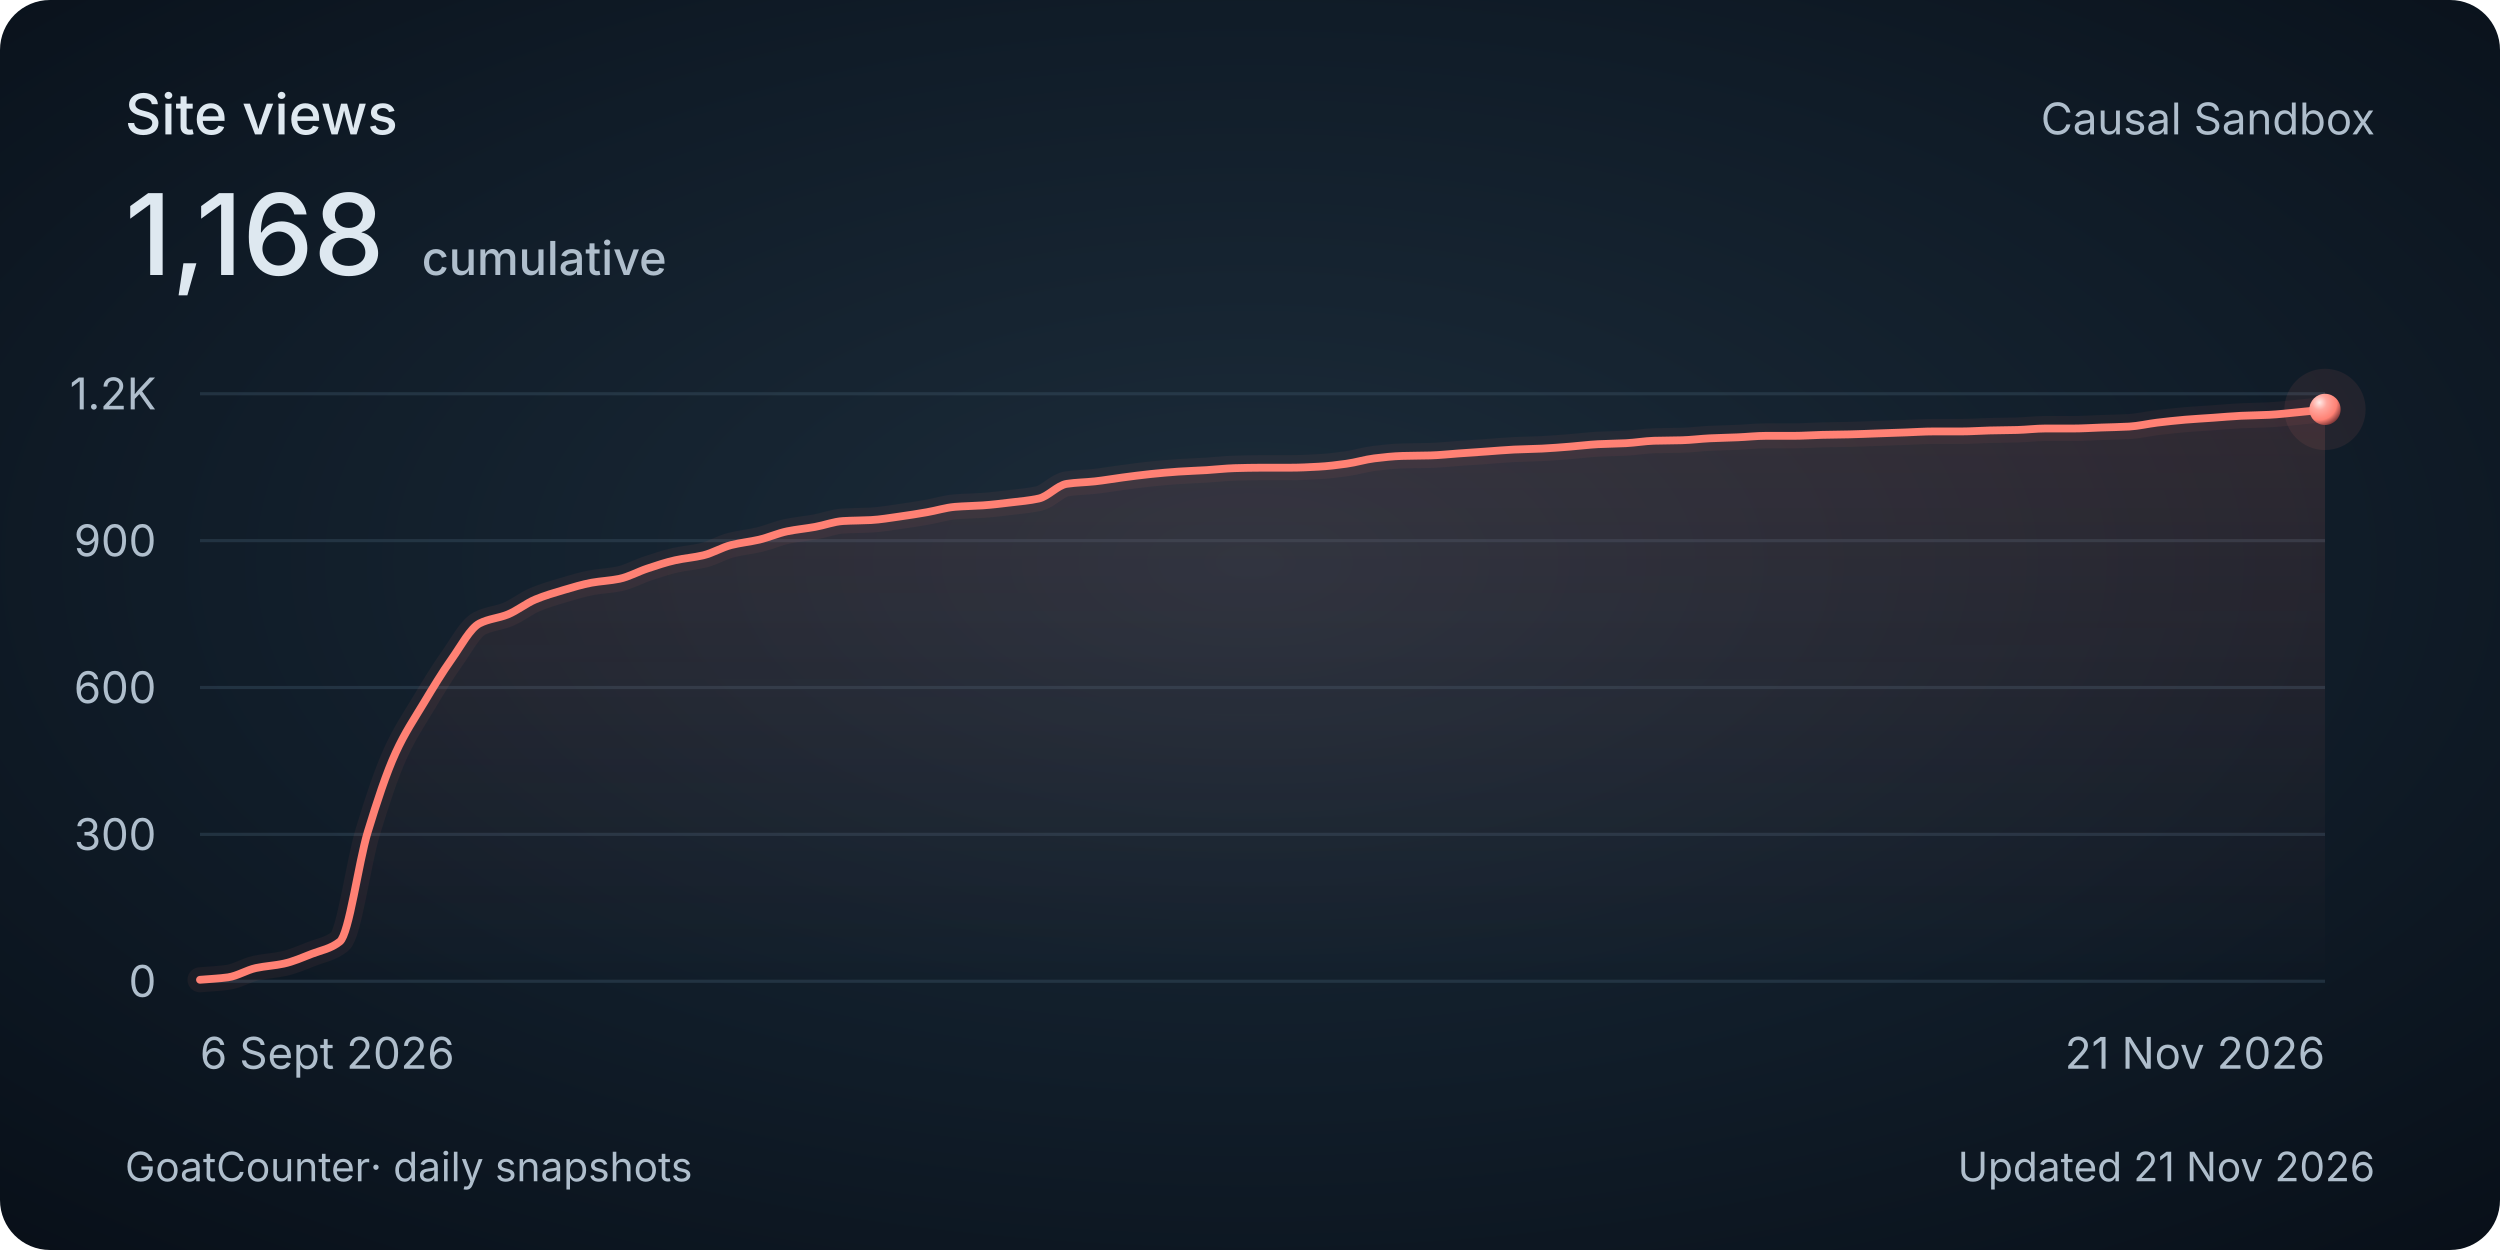
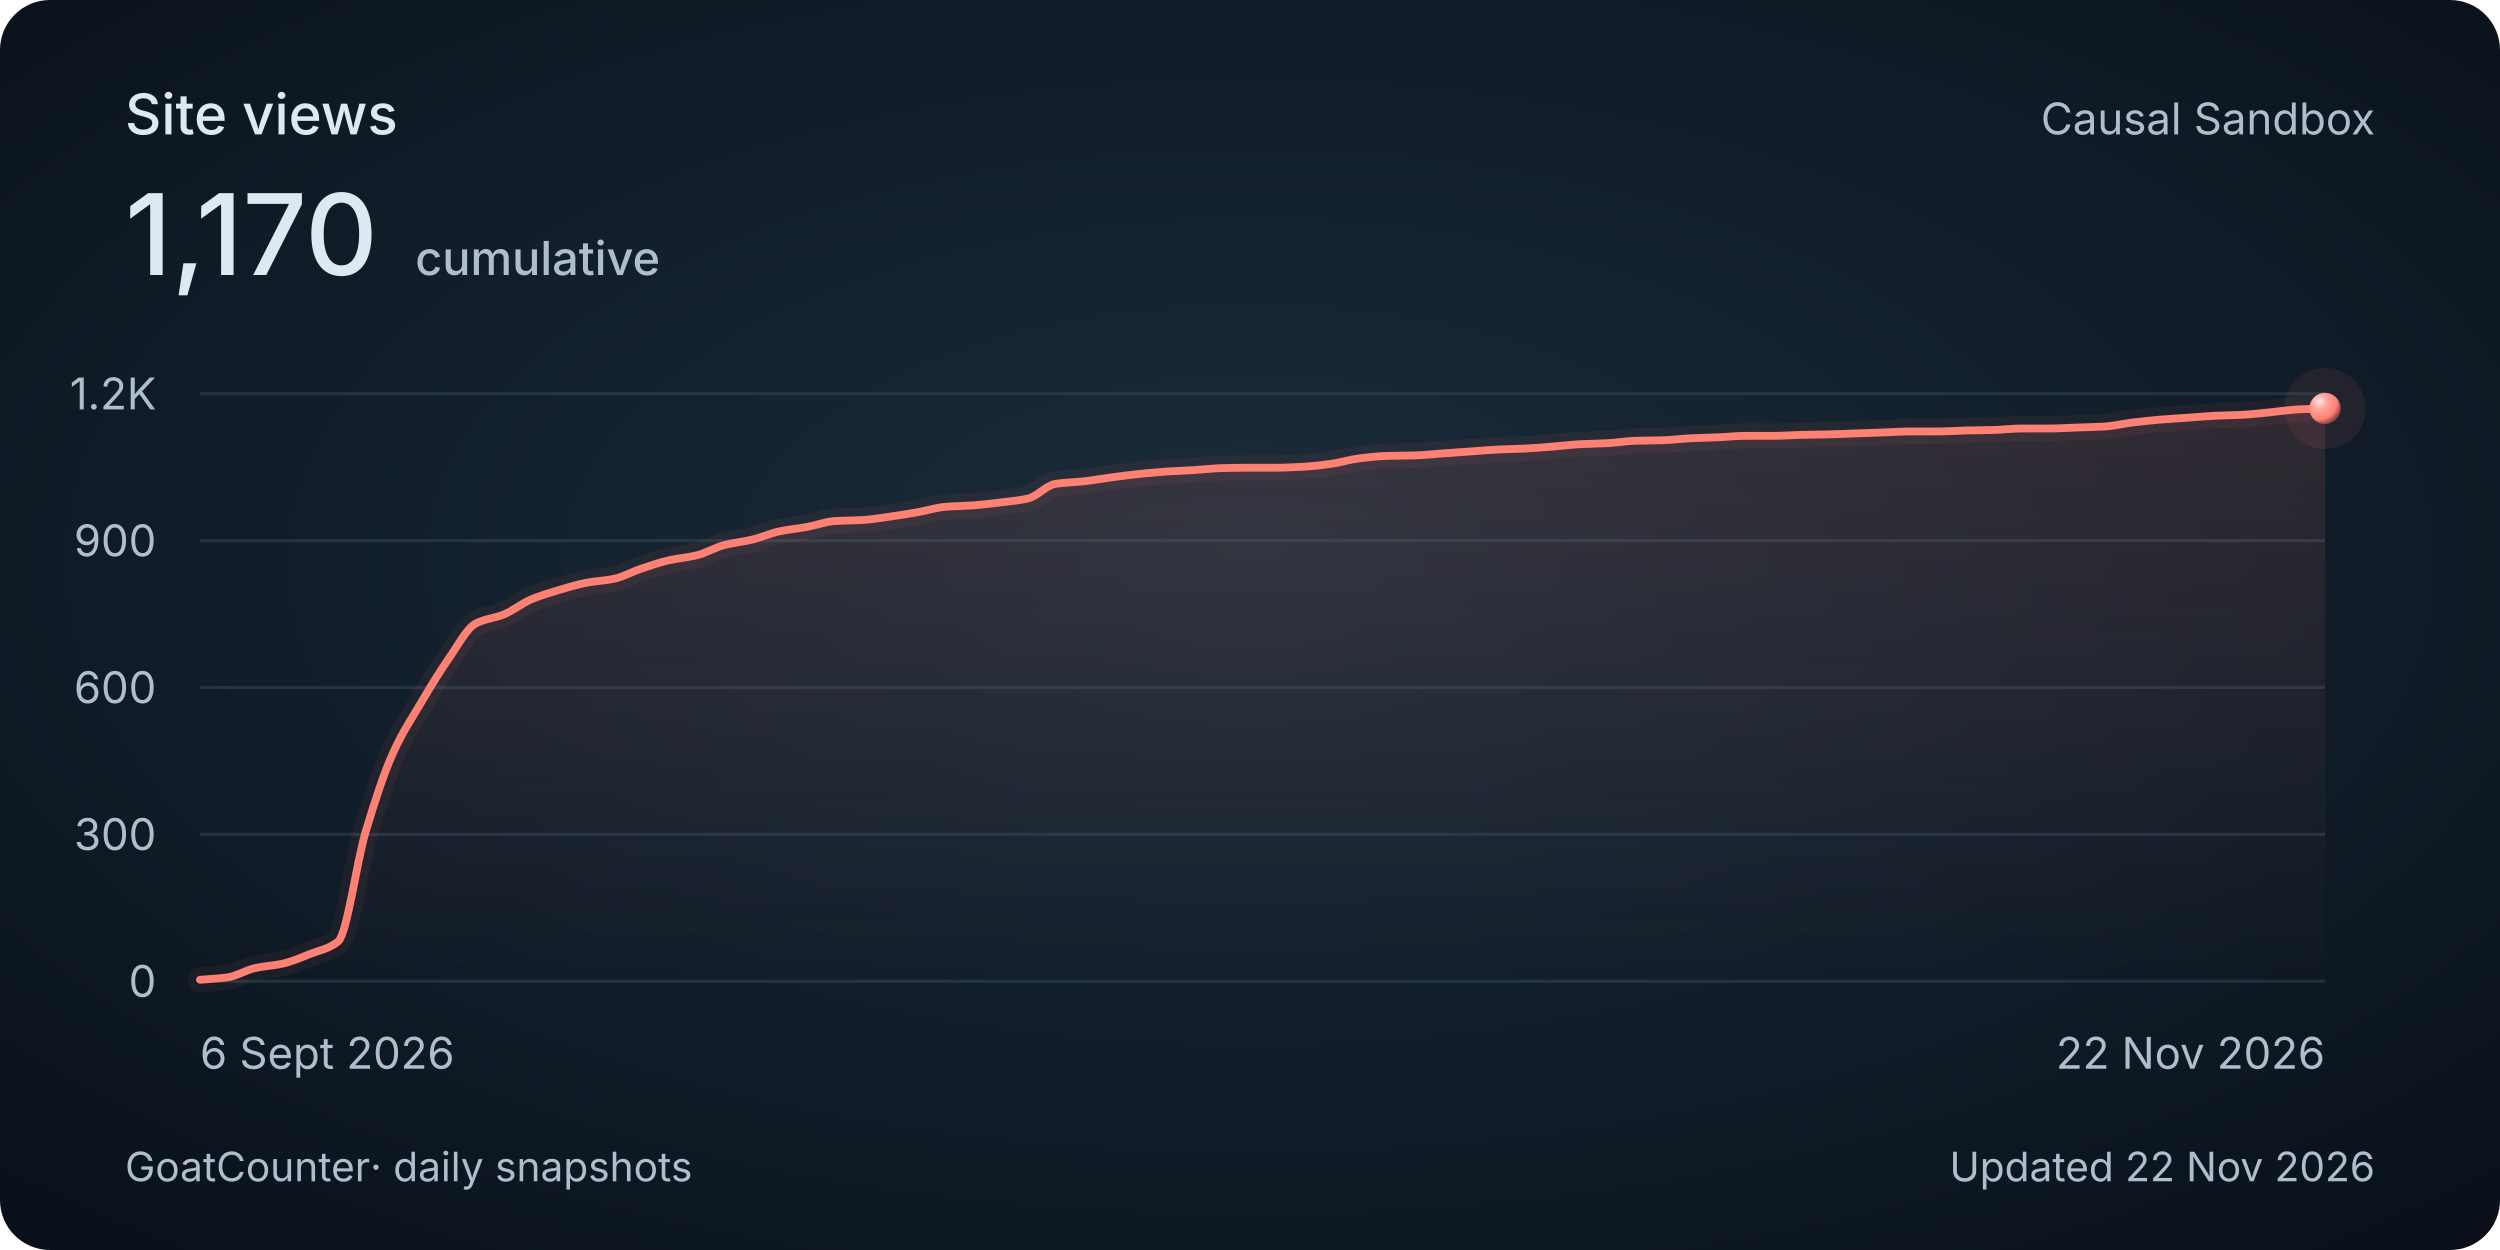
<svg xmlns="http://www.w3.org/2000/svg" width="800" height="400" viewBox="0 0 800 400" role="img" aria-labelledby="title description">
  <style>
    @media (max-width: 480px) {
      .secondary { display: none; }
      .heading { font-size: 30px; }
      .total { font-size: 48px; }
      .tick, .cumulative { font-size: 26px; }
      .date, .footer { font-size: 24px; }
    }
  </style>
  <defs>
    <radialGradient id="background" cx="50%" cy="45%" r="75%">
      <stop stop-color="#1c2c3a" />
      <stop offset=".58" stop-color="#101c28" />
      <stop offset="1" stop-color="#080f18" />
    </radialGradient>
    <linearGradient id="area" x1="0" y1="0" x2="0" y2="1">
      <stop stop-color="#ff8174" stop-opacity=".13" />
      <stop offset="1" stop-color="#ff8174" stop-opacity="0" />
    </linearGradient>
    <radialGradient id="pearl" cx="32%" cy="28%" r="80%">
      <stop stop-color="#ffeae7" />
      <stop offset=".3" stop-color="#ffa79e" />
      <stop offset=".7" stop-color="#ff8174" />
      <stop offset="1" stop-color="#702f32" />
    </radialGradient>
  </defs>
  <rect width="800" height="400" rx="16" fill="url(#background)" />
  <g font-family="Avenir Next, Avenir, -apple-system, BlinkMacSystemFont, Segoe UI, sans-serif" fill="#dee8f0">
    <text class="heading" x="40" y="43" font-size="18" font-weight="500">Site views</text>
-     <text class="total" x="40" y="88" font-size="36" font-weight="500">1,168<tspan class="cumulative" dx="12" font-size="15" fill="#afbecc">cumulative</tspan>
+     <text class="total" x="40" y="88" font-size="36" font-weight="500">1,170<tspan class="cumulative" dx="12" font-size="15" fill="#afbecc">cumulative</tspan>
    </text>
    <text class="secondary" x="760" y="43" text-anchor="end" font-size="14" fill="#afbecc">Causal Sandbox</text>
    <path d="M 64 314 H 744" stroke="#394e60" stroke-opacity=".45" />
    <text class="tick" x="50" y="319" text-anchor="end" font-size="14" fill="#afbecc">0</text>
    <path d="M 64 267 H 744" stroke="#394e60" stroke-opacity=".45" />
    <text class="tick" x="50" y="272" text-anchor="end" font-size="14" fill="#afbecc">300</text>
    <path d="M 64 220 H 744" stroke="#394e60" stroke-opacity=".45" />
    <text class="tick" x="50" y="225" text-anchor="end" font-size="14" fill="#afbecc">600</text>
    <path d="M 64 173 H 744" stroke="#394e60" stroke-opacity=".45" />
    <text class="tick" x="50" y="178" text-anchor="end" font-size="14" fill="#afbecc">900</text>
    <path d="M 64 126 H 744" stroke="#394e60" stroke-opacity=".45" />
    <text class="tick" x="50" y="131" text-anchor="end" font-size="14" fill="#afbecc">1.2K</text>
-     <path d="M 64.00 313.53 C 66.98 313.27, 69.96 313.16, 72.95 312.75 C 75.93 312.33, 78.91 310.41, 81.89 309.77 C 84.88 309.13, 87.86 309.01, 90.84 308.36 C 93.82 307.71, 96.81 306.39, 99.79 305.23 C 102.77 304.07, 105.75 303.66, 108.74 301.31 C 111.72 298.96, 114.70 276.04, 117.68 266.22 C 120.67 256.40, 123.65 247.33, 126.63 240.84 C 129.61 234.34, 132.60 229.98, 135.58 225.01 C 138.56 220.04, 141.54 215.12, 144.53 210.91 C 147.51 206.70, 150.49 200.98, 153.47 199.48 C 156.46 197.97, 159.44 197.85, 162.42 196.66 C 165.40 195.47, 168.39 193.03, 171.37 191.80 C 174.35 190.57, 177.33 189.70, 180.32 188.82 C 183.30 187.95, 186.28 187.02, 189.26 186.47 C 192.25 185.93, 195.23 185.83, 198.21 185.22 C 201.19 184.61, 204.18 182.91, 207.16 181.93 C 210.14 180.95, 213.12 179.92, 216.11 179.27 C 219.09 178.61, 222.07 178.41, 225.05 177.70 C 228.04 176.99, 231.02 175.16, 234.00 174.41 C 236.98 173.66, 239.96 173.38, 242.95 172.69 C 245.93 171.99, 248.91 170.64, 251.89 170.02 C 254.88 169.41, 257.86 169.15, 260.84 168.61 C 263.82 168.08, 266.81 166.91, 269.79 166.73 C 272.77 166.55, 275.75 166.58, 278.74 166.42 C 281.72 166.26, 284.70 165.73, 287.68 165.32 C 290.67 164.91, 293.65 164.43, 296.63 163.91 C 299.61 163.40, 302.60 162.44, 305.58 162.19 C 308.56 161.94, 311.54 161.93, 314.53 161.72 C 317.51 161.51, 320.49 161.14, 323.47 160.78 C 326.46 160.42, 329.44 160.19, 332.42 159.53 C 335.40 158.87, 338.39 155.27, 341.37 154.83 C 344.35 154.38, 347.33 154.36, 350.32 154.04 C 353.30 153.72, 356.28 153.18, 359.26 152.79 C 362.25 152.40, 365.23 152.00, 368.21 151.69 C 371.19 151.39, 374.18 151.11, 377.16 150.91 C 380.14 150.71, 383.12 150.62, 386.11 150.44 C 389.09 150.26, 392.07 149.90, 395.05 149.81 C 398.04 149.73, 401.02 149.66, 404.00 149.66 C 406.98 149.66, 409.96 149.66, 412.95 149.66 C 415.93 149.66, 418.91 149.50, 421.89 149.34 C 424.88 149.19, 427.86 148.81, 430.84 148.40 C 433.82 148.00, 436.81 147.04, 439.79 146.68 C 442.77 146.32, 445.75 145.98, 448.74 145.90 C 451.72 145.81, 454.70 145.82, 457.68 145.74 C 460.67 145.66, 463.65 145.32, 466.63 145.11 C 469.61 144.90, 472.60 144.70, 475.58 144.49 C 478.56 144.28, 481.54 144.00, 484.53 143.86 C 487.51 143.72, 490.49 143.69, 493.47 143.55 C 496.46 143.41, 499.44 143.15, 502.42 142.92 C 505.40 142.69, 508.39 142.29, 511.37 142.14 C 514.35 141.99, 517.33 141.97, 520.32 141.82 C 523.30 141.67, 526.28 141.13, 529.26 141.04 C 532.25 140.95, 535.23 140.97, 538.21 140.88 C 541.19 140.80, 544.18 140.40, 547.16 140.26 C 550.14 140.12, 553.12 140.07, 556.11 139.94 C 559.09 139.82, 562.07 139.47, 565.05 139.47 C 568.04 139.47, 571.02 139.47, 574.00 139.47 C 576.98 139.47, 579.96 139.23, 582.95 139.16 C 585.93 139.09, 588.91 139.07, 591.89 139.00 C 594.88 138.93, 597.86 138.79, 600.84 138.69 C 603.82 138.59, 606.81 138.48, 609.79 138.38 C 612.77 138.27, 615.75 138.06, 618.74 138.06 C 621.72 138.06, 624.70 138.06, 627.68 138.06 C 630.67 138.06, 633.65 137.82, 636.63 137.75 C 639.61 137.68, 642.60 137.67, 645.58 137.59 C 648.56 137.51, 651.54 137.12, 654.53 137.12 C 657.51 137.12, 660.49 137.12, 663.47 137.12 C 666.46 137.12, 669.44 136.91, 672.42 136.81 C 675.40 136.71, 678.39 136.66, 681.37 136.50 C 684.35 136.33, 687.33 135.60, 690.32 135.24 C 693.30 134.89, 696.28 134.55, 699.26 134.30 C 702.25 134.05, 705.23 133.89, 708.21 133.68 C 711.19 133.47, 714.18 133.19, 717.16 133.05 C 720.14 132.91, 723.12 132.89, 726.11 132.74 C 729.09 132.59, 732.07 132.24, 735.05 131.95 C 738.04 131.67, 741.02 131.33, 744.00 131.01 L 744 314 L 64 314 Z" fill="url(#area)" />
-     <path d="M 64.00 313.53 C 66.98 313.27, 69.96 313.16, 72.95 312.75 C 75.93 312.33, 78.91 310.41, 81.89 309.77 C 84.88 309.13, 87.86 309.01, 90.84 308.36 C 93.82 307.71, 96.81 306.39, 99.79 305.23 C 102.77 304.07, 105.75 303.66, 108.74 301.31 C 111.72 298.96, 114.70 276.04, 117.68 266.22 C 120.67 256.40, 123.65 247.33, 126.63 240.84 C 129.61 234.34, 132.60 229.98, 135.58 225.01 C 138.56 220.04, 141.54 215.12, 144.53 210.91 C 147.51 206.70, 150.49 200.98, 153.47 199.48 C 156.46 197.97, 159.44 197.85, 162.42 196.66 C 165.40 195.47, 168.39 193.03, 171.37 191.80 C 174.35 190.57, 177.33 189.70, 180.32 188.82 C 183.30 187.95, 186.28 187.02, 189.26 186.47 C 192.25 185.93, 195.23 185.83, 198.21 185.22 C 201.19 184.61, 204.18 182.91, 207.16 181.93 C 210.14 180.95, 213.12 179.92, 216.11 179.27 C 219.09 178.61, 222.07 178.41, 225.05 177.70 C 228.04 176.99, 231.02 175.16, 234.00 174.41 C 236.98 173.66, 239.96 173.38, 242.95 172.69 C 245.93 171.99, 248.91 170.64, 251.89 170.02 C 254.88 169.41, 257.86 169.15, 260.84 168.61 C 263.82 168.08, 266.81 166.91, 269.79 166.73 C 272.77 166.55, 275.75 166.58, 278.74 166.42 C 281.72 166.26, 284.70 165.73, 287.68 165.32 C 290.67 164.91, 293.65 164.43, 296.63 163.91 C 299.61 163.40, 302.60 162.44, 305.58 162.19 C 308.56 161.94, 311.54 161.93, 314.53 161.72 C 317.51 161.51, 320.49 161.14, 323.47 160.78 C 326.46 160.42, 329.44 160.19, 332.42 159.53 C 335.40 158.87, 338.39 155.27, 341.37 154.83 C 344.35 154.38, 347.33 154.36, 350.32 154.04 C 353.30 153.72, 356.28 153.18, 359.26 152.79 C 362.25 152.40, 365.23 152.00, 368.21 151.69 C 371.19 151.39, 374.18 151.11, 377.16 150.91 C 380.14 150.71, 383.12 150.62, 386.11 150.44 C 389.09 150.26, 392.07 149.90, 395.05 149.81 C 398.04 149.73, 401.02 149.66, 404.00 149.66 C 406.98 149.66, 409.96 149.66, 412.95 149.66 C 415.93 149.66, 418.91 149.50, 421.89 149.34 C 424.88 149.19, 427.86 148.81, 430.84 148.40 C 433.82 148.00, 436.81 147.04, 439.79 146.68 C 442.77 146.32, 445.75 145.98, 448.74 145.90 C 451.72 145.81, 454.70 145.82, 457.68 145.74 C 460.67 145.66, 463.65 145.32, 466.63 145.11 C 469.61 144.90, 472.60 144.70, 475.58 144.49 C 478.56 144.28, 481.54 144.00, 484.53 143.86 C 487.51 143.72, 490.49 143.69, 493.47 143.55 C 496.46 143.41, 499.44 143.15, 502.42 142.92 C 505.40 142.69, 508.39 142.29, 511.37 142.14 C 514.35 141.99, 517.33 141.97, 520.32 141.82 C 523.30 141.67, 526.28 141.13, 529.26 141.04 C 532.25 140.95, 535.23 140.97, 538.21 140.88 C 541.19 140.80, 544.18 140.40, 547.16 140.26 C 550.14 140.12, 553.12 140.07, 556.11 139.94 C 559.09 139.82, 562.07 139.47, 565.05 139.47 C 568.04 139.47, 571.02 139.47, 574.00 139.47 C 576.98 139.47, 579.96 139.23, 582.95 139.16 C 585.93 139.09, 588.91 139.07, 591.89 139.00 C 594.88 138.93, 597.86 138.79, 600.84 138.69 C 603.82 138.59, 606.81 138.48, 609.79 138.38 C 612.77 138.27, 615.75 138.06, 618.74 138.06 C 621.72 138.06, 624.70 138.06, 627.68 138.06 C 630.67 138.06, 633.65 137.82, 636.63 137.75 C 639.61 137.68, 642.60 137.67, 645.58 137.59 C 648.56 137.51, 651.54 137.12, 654.53 137.12 C 657.51 137.12, 660.49 137.12, 663.47 137.12 C 666.46 137.12, 669.44 136.91, 672.42 136.81 C 675.40 136.71, 678.39 136.66, 681.37 136.50 C 684.35 136.33, 687.33 135.60, 690.32 135.24 C 693.30 134.89, 696.28 134.55, 699.26 134.30 C 702.25 134.05, 705.23 133.89, 708.21 133.68 C 711.19 133.47, 714.18 133.19, 717.16 133.05 C 720.14 132.91, 723.12 132.89, 726.11 132.74 C 729.09 132.59, 732.07 132.24, 735.05 131.95 C 738.04 131.67, 741.02 131.33, 744.00 131.01" fill="none" stroke="#ff8174" stroke-width="8" stroke-opacity=".06" stroke-linecap="round" />
-     <path d="M 64.00 313.53 C 66.98 313.27, 69.96 313.16, 72.95 312.75 C 75.93 312.33, 78.91 310.41, 81.89 309.77 C 84.88 309.13, 87.86 309.01, 90.84 308.36 C 93.82 307.71, 96.81 306.39, 99.79 305.23 C 102.77 304.07, 105.75 303.66, 108.74 301.31 C 111.72 298.96, 114.70 276.04, 117.68 266.22 C 120.67 256.40, 123.65 247.33, 126.63 240.84 C 129.61 234.34, 132.60 229.98, 135.58 225.01 C 138.56 220.04, 141.54 215.12, 144.53 210.91 C 147.51 206.70, 150.49 200.98, 153.47 199.48 C 156.46 197.97, 159.44 197.85, 162.42 196.66 C 165.40 195.47, 168.39 193.03, 171.37 191.80 C 174.35 190.57, 177.33 189.70, 180.32 188.82 C 183.30 187.95, 186.28 187.02, 189.26 186.47 C 192.25 185.93, 195.23 185.83, 198.21 185.22 C 201.19 184.61, 204.18 182.91, 207.16 181.93 C 210.14 180.95, 213.12 179.92, 216.11 179.27 C 219.09 178.61, 222.07 178.41, 225.05 177.70 C 228.04 176.99, 231.02 175.16, 234.00 174.41 C 236.98 173.66, 239.96 173.38, 242.95 172.69 C 245.93 171.99, 248.91 170.64, 251.89 170.02 C 254.88 169.41, 257.86 169.15, 260.84 168.61 C 263.82 168.08, 266.81 166.91, 269.79 166.73 C 272.77 166.55, 275.75 166.58, 278.74 166.42 C 281.72 166.26, 284.70 165.73, 287.68 165.32 C 290.67 164.91, 293.65 164.43, 296.63 163.91 C 299.61 163.40, 302.60 162.44, 305.58 162.19 C 308.56 161.94, 311.54 161.93, 314.53 161.72 C 317.51 161.51, 320.49 161.14, 323.47 160.78 C 326.46 160.42, 329.44 160.19, 332.42 159.53 C 335.40 158.87, 338.39 155.27, 341.37 154.83 C 344.35 154.38, 347.33 154.36, 350.32 154.04 C 353.30 153.72, 356.28 153.18, 359.26 152.79 C 362.25 152.40, 365.23 152.00, 368.21 151.69 C 371.19 151.39, 374.18 151.11, 377.16 150.91 C 380.14 150.71, 383.12 150.62, 386.11 150.44 C 389.09 150.26, 392.07 149.90, 395.05 149.81 C 398.04 149.73, 401.02 149.66, 404.00 149.66 C 406.98 149.66, 409.96 149.66, 412.95 149.66 C 415.93 149.66, 418.91 149.50, 421.89 149.34 C 424.88 149.19, 427.86 148.81, 430.84 148.40 C 433.82 148.00, 436.81 147.04, 439.79 146.68 C 442.77 146.32, 445.75 145.98, 448.74 145.90 C 451.72 145.81, 454.70 145.82, 457.68 145.74 C 460.67 145.66, 463.65 145.32, 466.63 145.11 C 469.61 144.90, 472.60 144.70, 475.58 144.49 C 478.56 144.28, 481.54 144.00, 484.53 143.86 C 487.51 143.72, 490.49 143.69, 493.47 143.55 C 496.46 143.41, 499.44 143.15, 502.42 142.92 C 505.40 142.69, 508.39 142.29, 511.37 142.14 C 514.35 141.99, 517.33 141.97, 520.32 141.82 C 523.30 141.67, 526.28 141.13, 529.26 141.04 C 532.25 140.95, 535.23 140.97, 538.21 140.88 C 541.19 140.80, 544.18 140.40, 547.16 140.26 C 550.14 140.12, 553.12 140.07, 556.11 139.94 C 559.09 139.82, 562.07 139.47, 565.05 139.47 C 568.04 139.47, 571.02 139.47, 574.00 139.47 C 576.98 139.47, 579.96 139.23, 582.95 139.16 C 585.93 139.09, 588.91 139.07, 591.89 139.00 C 594.88 138.93, 597.86 138.79, 600.84 138.69 C 603.82 138.59, 606.81 138.48, 609.79 138.38 C 612.77 138.27, 615.75 138.06, 618.74 138.06 C 621.72 138.06, 624.70 138.06, 627.68 138.06 C 630.67 138.06, 633.65 137.82, 636.63 137.75 C 639.61 137.68, 642.60 137.67, 645.58 137.59 C 648.56 137.51, 651.54 137.12, 654.53 137.12 C 657.51 137.12, 660.49 137.12, 663.47 137.12 C 666.46 137.12, 669.44 136.91, 672.42 136.81 C 675.40 136.71, 678.39 136.66, 681.37 136.50 C 684.35 136.33, 687.33 135.60, 690.32 135.24 C 693.30 134.89, 696.28 134.55, 699.26 134.30 C 702.25 134.05, 705.23 133.89, 708.21 133.68 C 711.19 133.47, 714.18 133.19, 717.16 133.05 C 720.14 132.91, 723.12 132.89, 726.11 132.74 C 729.09 132.59, 732.07 132.24, 735.05 131.95 C 738.04 131.67, 741.02 131.33, 744.00 131.01" fill="none" stroke="#ff8174" stroke-width="2.5" stroke-linecap="round" />
-     <circle cx="744.00" cy="131.01" r="13" fill="#ff8174" fill-opacity=".08" />
-     <circle cx="744.00" cy="131.01" r="5" fill="url(#pearl)" />
+     <path d="M 64.00 313.53 C 66.94 313.27, 69.89 313.16, 72.83 312.75 C 75.77 312.33, 78.72 310.41, 81.66 309.77 C 84.61 309.13, 87.55 309.01, 90.49 308.36 C 93.44 307.71, 96.38 306.39, 99.32 305.23 C 102.27 304.07, 105.21 303.66, 108.16 301.31 C 111.10 298.96, 114.04 276.04, 116.99 266.22 C 119.93 256.40, 122.87 247.33, 125.82 240.84 C 128.76 234.34, 131.71 229.98, 134.65 225.01 C 137.59 220.04, 140.54 215.12, 143.48 210.91 C 146.42 206.70, 149.37 200.98, 152.31 199.48 C 155.26 197.97, 158.20 197.85, 161.14 196.66 C 164.09 195.47, 167.03 193.03, 169.97 191.80 C 172.92 190.57, 175.86 189.70, 178.81 188.82 C 181.75 187.95, 184.69 187.02, 187.64 186.47 C 190.58 185.93, 193.52 185.83, 196.47 185.22 C 199.41 184.61, 202.35 182.91, 205.30 181.93 C 208.24 180.95, 211.19 179.92, 214.13 179.27 C 217.07 178.61, 220.02 178.41, 222.96 177.70 C 225.90 176.99, 228.85 175.16, 231.79 174.41 C 234.74 173.66, 237.68 173.38, 240.62 172.69 C 243.57 171.99, 246.51 170.64, 249.45 170.02 C 252.40 169.41, 255.34 169.15, 258.29 168.61 C 261.23 168.08, 264.17 166.91, 267.12 166.73 C 270.06 166.55, 273.00 166.58, 275.95 166.42 C 278.89 166.26, 281.84 165.73, 284.78 165.32 C 287.72 164.91, 290.67 164.43, 293.61 163.91 C 296.55 163.40, 299.50 162.44, 302.44 162.19 C 305.39 161.94, 308.33 161.93, 311.27 161.72 C 314.22 161.51, 317.16 161.14, 320.10 160.78 C 323.05 160.42, 325.99 160.19, 328.94 159.53 C 331.88 158.87, 334.82 155.27, 337.77 154.83 C 340.71 154.38, 343.65 154.36, 346.60 154.04 C 349.54 153.72, 352.48 153.18, 355.43 152.79 C 358.37 152.40, 361.32 152.00, 364.26 151.69 C 367.20 151.39, 370.15 151.11, 373.09 150.91 C 376.03 150.71, 378.98 150.62, 381.92 150.44 C 384.87 150.26, 387.81 149.90, 390.75 149.81 C 393.70 149.73, 396.64 149.66, 399.58 149.66 C 402.53 149.66, 405.47 149.66, 408.42 149.66 C 411.36 149.66, 414.30 149.50, 417.25 149.34 C 420.19 149.19, 423.13 148.81, 426.08 148.40 C 429.02 148.00, 431.97 147.04, 434.91 146.68 C 437.85 146.32, 440.80 145.98, 443.74 145.90 C 446.68 145.81, 449.63 145.82, 452.57 145.74 C 455.52 145.66, 458.46 145.32, 461.40 145.11 C 464.35 144.90, 467.29 144.70, 470.23 144.49 C 473.18 144.28, 476.12 144.00, 479.06 143.86 C 482.01 143.72, 484.95 143.69, 487.90 143.55 C 490.84 143.41, 493.78 143.15, 496.73 142.92 C 499.67 142.69, 502.61 142.29, 505.56 142.14 C 508.50 141.99, 511.45 141.97, 514.39 141.82 C 517.33 141.67, 520.28 141.13, 523.22 141.04 C 526.16 140.95, 529.11 140.97, 532.05 140.88 C 535.00 140.80, 537.94 140.40, 540.88 140.26 C 543.83 140.12, 546.77 140.07, 549.71 139.94 C 552.66 139.82, 555.60 139.47, 558.55 139.47 C 561.49 139.47, 564.43 139.47, 567.38 139.47 C 570.32 139.47, 573.26 139.23, 576.21 139.16 C 579.15 139.09, 582.10 139.07, 585.04 139.00 C 587.98 138.93, 590.93 138.79, 593.87 138.69 C 596.81 138.59, 599.76 138.48, 602.70 138.38 C 605.65 138.27, 608.59 138.06, 611.53 138.06 C 614.48 138.06, 617.42 138.06, 620.36 138.06 C 623.31 138.06, 626.25 137.82, 629.19 137.75 C 632.14 137.68, 635.08 137.67, 638.03 137.59 C 640.97 137.51, 643.91 137.12, 646.86 137.12 C 649.80 137.12, 652.74 137.12, 655.69 137.12 C 658.63 137.12, 661.58 136.91, 664.52 136.81 C 667.46 136.71, 670.41 136.66, 673.35 136.50 C 676.29 136.33, 679.24 135.60, 682.18 135.24 C 685.13 134.89, 688.07 134.55, 691.01 134.30 C 693.96 134.05, 696.90 133.89, 699.84 133.68 C 702.79 133.47, 705.73 133.19, 708.68 133.05 C 711.62 132.91, 714.56 132.89, 717.51 132.74 C 720.45 132.59, 723.39 132.24, 726.34 131.95 C 729.28 131.67, 732.23 131.17, 735.17 131.01 C 738.11 130.86, 741.06 130.80, 744.00 130.70 L 744 314 L 64 314 Z" fill="url(#area)" />
+     <path d="M 64.00 313.53 C 66.94 313.27, 69.89 313.16, 72.83 312.75 C 75.77 312.33, 78.72 310.41, 81.66 309.77 C 84.61 309.13, 87.55 309.01, 90.49 308.36 C 93.44 307.71, 96.38 306.39, 99.32 305.23 C 102.27 304.07, 105.21 303.66, 108.16 301.31 C 111.10 298.96, 114.04 276.04, 116.99 266.22 C 119.93 256.40, 122.87 247.33, 125.82 240.84 C 128.76 234.34, 131.71 229.98, 134.65 225.01 C 137.59 220.04, 140.54 215.12, 143.48 210.91 C 146.42 206.70, 149.37 200.98, 152.31 199.48 C 155.26 197.97, 158.20 197.85, 161.14 196.66 C 164.09 195.47, 167.03 193.03, 169.97 191.80 C 172.92 190.57, 175.86 189.70, 178.81 188.82 C 181.75 187.95, 184.69 187.02, 187.64 186.47 C 190.58 185.93, 193.52 185.83, 196.47 185.22 C 199.41 184.61, 202.35 182.91, 205.30 181.93 C 208.24 180.95, 211.19 179.92, 214.13 179.27 C 217.07 178.61, 220.02 178.41, 222.96 177.70 C 225.90 176.99, 228.85 175.16, 231.79 174.41 C 234.74 173.66, 237.68 173.38, 240.62 172.69 C 243.57 171.99, 246.51 170.64, 249.45 170.02 C 252.40 169.41, 255.34 169.15, 258.29 168.61 C 261.23 168.08, 264.17 166.91, 267.12 166.73 C 270.06 166.55, 273.00 166.58, 275.95 166.42 C 278.89 166.26, 281.84 165.73, 284.78 165.32 C 287.72 164.91, 290.67 164.43, 293.61 163.91 C 296.55 163.40, 299.50 162.44, 302.44 162.19 C 305.39 161.94, 308.33 161.93, 311.27 161.72 C 314.22 161.51, 317.16 161.14, 320.10 160.78 C 323.05 160.42, 325.99 160.19, 328.94 159.53 C 331.88 158.87, 334.82 155.27, 337.77 154.83 C 340.71 154.38, 343.65 154.36, 346.60 154.04 C 349.54 153.72, 352.48 153.18, 355.43 152.79 C 358.37 152.40, 361.32 152.00, 364.26 151.69 C 367.20 151.39, 370.15 151.11, 373.09 150.91 C 376.03 150.71, 378.98 150.62, 381.92 150.44 C 384.87 150.26, 387.81 149.90, 390.75 149.81 C 393.70 149.73, 396.64 149.66, 399.58 149.66 C 402.53 149.66, 405.47 149.66, 408.42 149.66 C 411.36 149.66, 414.30 149.50, 417.25 149.34 C 420.19 149.19, 423.13 148.81, 426.08 148.40 C 429.02 148.00, 431.97 147.04, 434.91 146.68 C 437.85 146.32, 440.80 145.98, 443.74 145.90 C 446.68 145.81, 449.63 145.82, 452.57 145.74 C 455.52 145.66, 458.46 145.32, 461.40 145.11 C 464.35 144.90, 467.29 144.70, 470.23 144.49 C 473.18 144.28, 476.12 144.00, 479.06 143.86 C 482.01 143.72, 484.95 143.69, 487.90 143.55 C 490.84 143.41, 493.78 143.15, 496.73 142.92 C 499.67 142.69, 502.61 142.29, 505.56 142.14 C 508.50 141.99, 511.45 141.97, 514.39 141.82 C 517.33 141.67, 520.28 141.13, 523.22 141.04 C 526.16 140.95, 529.11 140.97, 532.05 140.88 C 535.00 140.80, 537.94 140.40, 540.88 140.26 C 543.83 140.12, 546.77 140.07, 549.71 139.94 C 552.66 139.82, 555.60 139.47, 558.55 139.47 C 561.49 139.47, 564.43 139.47, 567.38 139.47 C 570.32 139.47, 573.26 139.23, 576.21 139.16 C 579.15 139.09, 582.10 139.07, 585.04 139.00 C 587.98 138.93, 590.93 138.79, 593.87 138.69 C 596.81 138.59, 599.76 138.48, 602.70 138.38 C 605.65 138.27, 608.59 138.06, 611.53 138.06 C 614.48 138.06, 617.42 138.06, 620.36 138.06 C 623.31 138.06, 626.25 137.82, 629.19 137.75 C 632.14 137.68, 635.08 137.67, 638.03 137.59 C 640.97 137.51, 643.91 137.12, 646.86 137.12 C 649.80 137.12, 652.74 137.12, 655.69 137.12 C 658.63 137.12, 661.58 136.91, 664.52 136.81 C 667.46 136.71, 670.41 136.66, 673.35 136.50 C 676.29 136.33, 679.24 135.60, 682.18 135.24 C 685.13 134.89, 688.07 134.55, 691.01 134.30 C 693.96 134.05, 696.90 133.89, 699.84 133.68 C 702.79 133.47, 705.73 133.19, 708.68 133.05 C 711.62 132.91, 714.56 132.89, 717.51 132.74 C 720.45 132.59, 723.39 132.24, 726.34 131.95 C 729.28 131.67, 732.23 131.17, 735.17 131.01 C 738.11 130.86, 741.06 130.80, 744.00 130.70" fill="none" stroke="#ff8174" stroke-width="8" stroke-opacity=".06" stroke-linecap="round" />
+     <path d="M 64.00 313.53 C 66.94 313.27, 69.89 313.16, 72.83 312.75 C 75.77 312.33, 78.72 310.41, 81.66 309.77 C 84.61 309.13, 87.55 309.01, 90.49 308.36 C 93.44 307.71, 96.38 306.39, 99.32 305.23 C 102.27 304.07, 105.21 303.66, 108.16 301.31 C 111.10 298.96, 114.04 276.04, 116.99 266.22 C 119.93 256.40, 122.87 247.33, 125.82 240.84 C 128.76 234.34, 131.71 229.98, 134.65 225.01 C 137.59 220.04, 140.54 215.12, 143.48 210.91 C 146.42 206.70, 149.37 200.98, 152.31 199.48 C 155.26 197.97, 158.20 197.85, 161.14 196.66 C 164.09 195.47, 167.03 193.03, 169.97 191.80 C 172.92 190.57, 175.86 189.70, 178.81 188.82 C 181.75 187.95, 184.69 187.02, 187.64 186.47 C 190.58 185.93, 193.52 185.83, 196.47 185.22 C 199.41 184.61, 202.35 182.91, 205.30 181.93 C 208.24 180.95, 211.19 179.92, 214.13 179.27 C 217.07 178.61, 220.02 178.41, 222.96 177.70 C 225.90 176.99, 228.85 175.16, 231.79 174.41 C 234.74 173.66, 237.68 173.38, 240.62 172.69 C 243.57 171.99, 246.51 170.64, 249.45 170.02 C 252.40 169.41, 255.34 169.15, 258.29 168.61 C 261.23 168.08, 264.17 166.91, 267.12 166.73 C 270.06 166.55, 273.00 166.58, 275.95 166.42 C 278.89 166.26, 281.84 165.73, 284.78 165.32 C 287.72 164.91, 290.67 164.43, 293.61 163.91 C 296.55 163.40, 299.50 162.44, 302.44 162.19 C 305.39 161.94, 308.33 161.93, 311.27 161.72 C 314.22 161.51, 317.16 161.14, 320.10 160.78 C 323.05 160.42, 325.99 160.19, 328.94 159.53 C 331.88 158.87, 334.82 155.27, 337.77 154.83 C 340.71 154.38, 343.65 154.36, 346.60 154.04 C 349.54 153.72, 352.48 153.18, 355.43 152.79 C 358.37 152.40, 361.32 152.00, 364.26 151.69 C 367.20 151.39, 370.15 151.11, 373.09 150.91 C 376.03 150.71, 378.98 150.62, 381.92 150.44 C 384.87 150.26, 387.81 149.90, 390.75 149.81 C 393.70 149.73, 396.64 149.66, 399.58 149.66 C 402.53 149.66, 405.47 149.66, 408.42 149.66 C 411.36 149.66, 414.30 149.50, 417.25 149.34 C 420.19 149.19, 423.13 148.81, 426.08 148.40 C 429.02 148.00, 431.97 147.04, 434.91 146.68 C 437.85 146.32, 440.80 145.98, 443.74 145.90 C 446.68 145.81, 449.63 145.82, 452.57 145.74 C 455.52 145.66, 458.46 145.32, 461.40 145.11 C 464.35 144.90, 467.29 144.70, 470.23 144.49 C 473.18 144.28, 476.12 144.00, 479.06 143.86 C 482.01 143.72, 484.95 143.69, 487.90 143.55 C 490.84 143.41, 493.78 143.15, 496.73 142.92 C 499.67 142.69, 502.61 142.29, 505.56 142.14 C 508.50 141.99, 511.45 141.97, 514.39 141.82 C 517.33 141.67, 520.28 141.13, 523.22 141.04 C 526.16 140.95, 529.11 140.97, 532.05 140.88 C 535.00 140.80, 537.94 140.40, 540.88 140.26 C 543.83 140.12, 546.77 140.07, 549.71 139.94 C 552.66 139.82, 555.60 139.47, 558.55 139.47 C 561.49 139.47, 564.43 139.47, 567.38 139.47 C 570.32 139.47, 573.26 139.23, 576.21 139.16 C 579.15 139.09, 582.10 139.07, 585.04 139.00 C 587.98 138.93, 590.93 138.79, 593.87 138.69 C 596.81 138.59, 599.76 138.48, 602.70 138.38 C 605.65 138.27, 608.59 138.06, 611.53 138.06 C 614.48 138.06, 617.42 138.06, 620.36 138.06 C 623.31 138.06, 626.25 137.82, 629.19 137.75 C 632.14 137.68, 635.08 137.67, 638.03 137.59 C 640.97 137.51, 643.91 137.12, 646.86 137.12 C 649.80 137.12, 652.74 137.12, 655.69 137.12 C 658.63 137.12, 661.58 136.91, 664.52 136.81 C 667.46 136.71, 670.41 136.66, 673.35 136.50 C 676.29 136.33, 679.24 135.60, 682.18 135.24 C 685.13 134.89, 688.07 134.55, 691.01 134.30 C 693.96 134.05, 696.90 133.89, 699.84 133.68 C 702.79 133.47, 705.73 133.19, 708.68 133.05 C 711.62 132.91, 714.56 132.89, 717.51 132.74 C 720.45 132.59, 723.39 132.24, 726.34 131.95 C 729.28 131.67, 732.23 131.17, 735.17 131.01 C 738.11 130.86, 741.06 130.80, 744.00 130.70" fill="none" stroke="#ff8174" stroke-width="2.5" stroke-linecap="round" />
+     <circle cx="744.00" cy="130.70" r="13" fill="#ff8174" fill-opacity=".08" />
+     <circle cx="744.00" cy="130.70" r="5" fill="url(#pearl)" />
    <text class="date" x="64" y="342" font-size="14" fill="#afbecc">6 Sept 2026</text>
-     <text class="date" x="744" y="342" text-anchor="end" font-size="14" fill="#afbecc">21 Nov 2026</text>
+     <text class="date" x="744" y="342" text-anchor="end" font-size="14" fill="#afbecc">22 Nov 2026</text>
    <text class="footer" x="40" y="378" font-size="13" fill="#afbecc">GoatCounter<tspan class="secondary"> · daily snapshots</tspan>
    </text>
-     <text class="footer" x="760" y="378" text-anchor="end" font-size="13" fill="#afbecc">Updated 21 Nov 2026</text>
+     <text class="footer" x="760" y="378" text-anchor="end" font-size="13" fill="#afbecc">Updated 22 Nov 2026</text>
  </g>
</svg>
